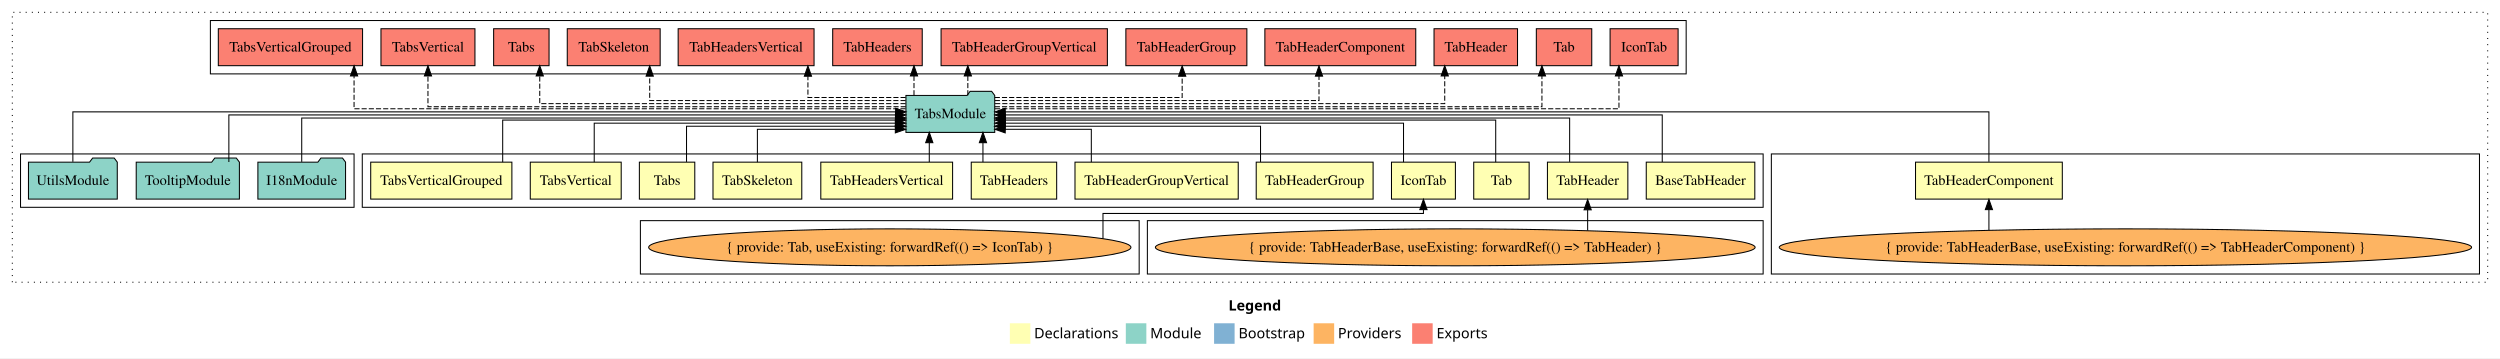
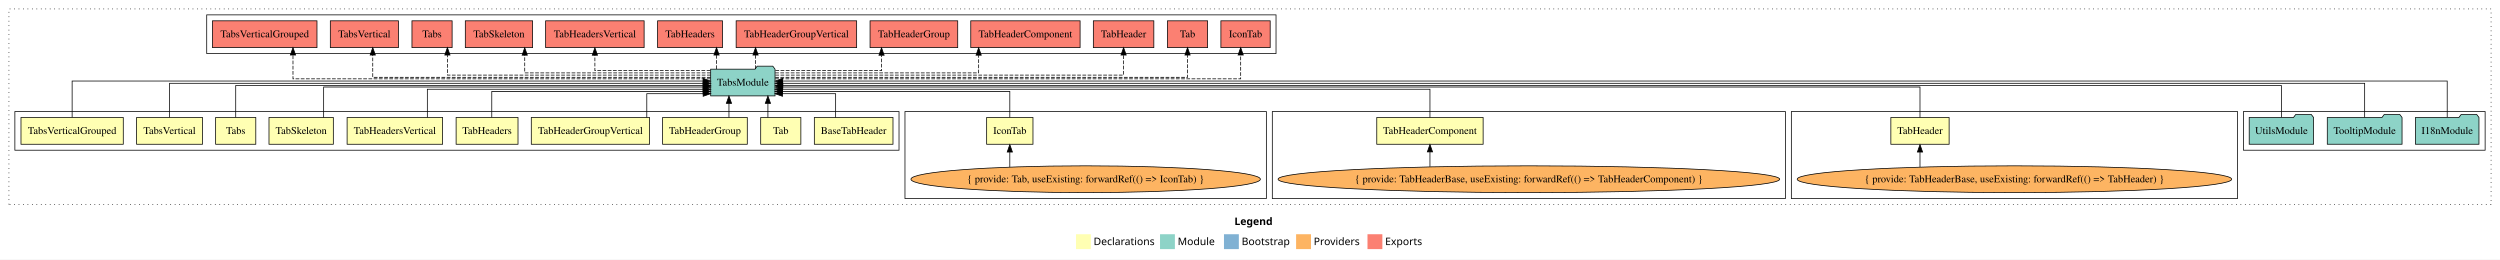
- <svg xmlns="http://www.w3.org/2000/svg" width="2436pt" height="349pt" viewBox="0.00 0.00 2436.00 349.00">
+ <svg xmlns="http://www.w3.org/2000/svg" width="3362pt" height="349pt" viewBox="0.00 0.00 3362.00 349.00">
  <g id="graph0" class="graph" transform="scale(1 1) rotate(0) translate(4 345)">
-     <polygon fill="white" stroke="transparent" points="-4,4 -4,-345 2432,-345 2432,4 -4,4" />
-     <text text-anchor="start" x="1193.01" y="-42.4" font-family="Times-12" font-weight="bold" font-size="14.00">Legend</text>
-     <polygon fill="#ffffb3" stroke="transparent" points="980,-10 980,-30 1000,-30 1000,-10 980,-10" />
-     <text text-anchor="start" x="1003.63" y="-15.4" font-family="Times-12" font-size="14.00">  Declarations</text>
-     <polygon fill="#8dd3c7" stroke="transparent" points="1093,-10 1093,-30 1113,-30 1113,-10 1093,-10" />
-     <text text-anchor="start" x="1116.73" y="-15.4" font-family="Times-12" font-size="14.00">  Module</text>
-     <polygon fill="#80b1d3" stroke="transparent" points="1179,-10 1179,-30 1199,-30 1199,-10 1179,-10" />
-     <text text-anchor="start" x="1202.78" y="-15.4" font-family="Times-12" font-size="14.00">  Bootstrap</text>
-     <polygon fill="#fdb462" stroke="transparent" points="1276,-10 1276,-30 1296,-30 1296,-10 1276,-10" />
-     <text text-anchor="start" x="1299.67" y="-15.4" font-family="Times-12" font-size="14.00">  Providers</text>
-     <polygon fill="#fb8072" stroke="transparent" points="1372,-10 1372,-30 1392,-30 1392,-10 1372,-10" />
-     <text text-anchor="start" x="1395.73" y="-15.4" font-family="Times-12" font-size="14.00">  Exports</text>
+     <polygon fill="white" stroke="transparent" points="-4,4 -4,-345 3358,-345 3358,4 -4,4" />
+     <text text-anchor="start" x="1656.01" y="-42.4" font-family="Times-12" font-weight="bold" font-size="14.00">Legend</text>
+     <polygon fill="#ffffb3" stroke="transparent" points="1443,-10 1443,-30 1463,-30 1463,-10 1443,-10" />
+     <text text-anchor="start" x="1466.63" y="-15.4" font-family="Times-12" font-size="14.00">  Declarations</text>
+     <polygon fill="#8dd3c7" stroke="transparent" points="1556,-10 1556,-30 1576,-30 1576,-10 1556,-10" />
+     <text text-anchor="start" x="1579.73" y="-15.4" font-family="Times-12" font-size="14.00">  Module</text>
+     <polygon fill="#80b1d3" stroke="transparent" points="1642,-10 1642,-30 1662,-30 1662,-10 1642,-10" />
+     <text text-anchor="start" x="1665.78" y="-15.4" font-family="Times-12" font-size="14.00">  Bootstrap</text>
+     <polygon fill="#fdb462" stroke="transparent" points="1739,-10 1739,-30 1759,-30 1759,-10 1739,-10" />
+     <text text-anchor="start" x="1762.67" y="-15.4" font-family="Times-12" font-size="14.00">  Providers</text>
+     <polygon fill="#fb8072" stroke="transparent" points="1835,-10 1835,-30 1855,-30 1855,-10 1835,-10" />
+     <text text-anchor="start" x="1858.73" y="-15.4" font-family="Times-12" font-size="14.00">  Exports</text>
    <g id="clust1" class="cluster">
-       <polygon fill="none" stroke="black" stroke-dasharray="1,5" points="8,-70 8,-333 2420,-333 2420,-70 8,-70" />
+       <polygon fill="none" stroke="black" stroke-dasharray="1,5" points="8,-70 8,-333 3346,-333 3346,-70 8,-70" />
+     </g>
+     <g id="clust17" class="cluster">
+       <polygon fill="none" stroke="black" points="274,-273 274,-325 1712,-325 1712,-273 274,-273" />
+     </g>
+     <g id="clust16" class="cluster">
+       <polygon fill="none" stroke="black" points="3013,-143 3013,-195 3338,-195 3338,-143 3013,-143" />
+     </g>
+     <g id="clust6" class="cluster">
+       <polygon fill="none" stroke="black" points="2405,-78 2405,-195 3005,-195 3005,-78 2405,-78" />
    </g>
    <g id="clust7" class="cluster">
-       <polygon fill="none" stroke="black" points="1722,-78 1722,-195 2412,-195 2412,-78 1722,-78" />
+       <polygon fill="none" stroke="black" points="1707,-78 1707,-195 2397,-195 2397,-78 1707,-78" />
+     </g>
+     <g id="clust4" class="cluster">
+       <polygon fill="none" stroke="black" points="1213,-78 1213,-195 1699,-195 1699,-78 1213,-78" />
    </g>
    <g id="clust2" class="cluster">
-       <polygon fill="none" stroke="black" points="349,-143 349,-195 1714,-195 1714,-143 349,-143" />
-     </g>
-     <g id="clust17" class="cluster">
-       <polygon fill="none" stroke="black" points="201,-273 201,-325 1639,-325 1639,-273 201,-273" />
-     </g>
-     <g id="clust6" class="cluster">
-       <polygon fill="none" stroke="black" points="1114,-78 1114,-130 1714,-130 1714,-78 1114,-78" />
-     </g>
-     <g id="clust4" class="cluster">
-       <polygon fill="none" stroke="black" points="620,-78 620,-130 1106,-130 1106,-78 620,-78" />
-     </g>
-     <g id="clust16" class="cluster">
-       <polygon fill="none" stroke="black" points="16,-143 16,-195 341,-195 341,-143 16,-143" />
+       <polygon fill="none" stroke="black" points="16,-143 16,-195 1205,-195 1205,-143 16,-143" />
    </g>
    <g id="node1" class="node">
-       <polygon fill="#ffffb3" stroke="black" points="1705.89,-187 1600.11,-187 1600.11,-151 1705.89,-151 1705.89,-187" />
-       <text text-anchor="middle" x="1653" y="-164.8" font-family="Times,serif" font-size="14.00">BaseTabHeader</text>
+       <polygon fill="#ffffb3" stroke="black" points="1196.89,-187 1091.11,-187 1091.11,-151 1196.89,-151 1196.89,-187" />
+       <text text-anchor="middle" x="1144" y="-164.8" font-family="Times,serif" font-size="14.00">BaseTabHeader</text>
    </g>
    <g id="node14" class="node">
-       <polygon fill="#8dd3c7" stroke="black" points="965.26,-252 962.26,-256 941.26,-256 938.26,-252 878.74,-252 878.74,-216 965.26,-216 965.26,-252" />
-       <text text-anchor="middle" x="922" y="-229.8" font-family="Times,serif" font-size="14.00">TabsModule</text>
+       <polygon fill="#8dd3c7" stroke="black" points="1038.26,-252 1035.26,-256 1014.26,-256 1011.26,-252 951.74,-252 951.74,-216 1038.26,-216 1038.26,-252" />
+       <text text-anchor="middle" x="995" y="-229.8" font-family="Times,serif" font-size="14.00">TabsModule</text>
    </g>
    <g id="edge1" class="edge">
-       <path fill="none" stroke="black" d="M1615.69,-187.17C1615.69,-206.09 1615.69,-233 1615.69,-233 1615.69,-233 975.39,-233 975.39,-233" />
-       <polygon fill="black" stroke="black" points="975.39,-229.5 965.39,-233 975.39,-236.5 975.39,-229.5" />
+       <path fill="none" stroke="black" d="M1119.78,-187.05C1119.78,-201.37 1119.78,-219 1119.78,-219 1119.78,-219 1048.29,-219 1048.29,-219" />
+       <polygon fill="black" stroke="black" points="1048.29,-215.5 1038.29,-219 1048.29,-222.5 1048.29,-215.5" />
    </g>
    <g id="node2" class="node">
-       <polygon fill="#ffffb3" stroke="black" points="1414.14,-187 1351.86,-187 1351.86,-151 1414.14,-151 1414.14,-187" />
-       <text text-anchor="middle" x="1383" y="-164.8" font-family="Times,serif" font-size="14.00">IconTab</text>
+       <polygon fill="#ffffb3" stroke="black" points="1385.14,-187 1322.86,-187 1322.86,-151 1385.14,-151 1385.14,-187" />
+       <text text-anchor="middle" x="1354" y="-164.8" font-family="Times,serif" font-size="14.00">IconTab</text>
    </g>
    <g id="edge2" class="edge">
-       <path fill="none" stroke="black" d="M1363.59,-187.03C1363.59,-203.4 1363.59,-225 1363.59,-225 1363.59,-225 975.55,-225 975.55,-225" />
-       <polygon fill="black" stroke="black" points="975.55,-221.5 965.55,-225 975.55,-228.5 975.55,-221.5" />
+       <path fill="none" stroke="black" d="M1354,-187.24C1354,-202.57 1354,-222 1354,-222 1354,-222 1048.3,-222 1048.3,-222" />
+       <polygon fill="black" stroke="black" points="1048.3,-218.5 1038.3,-222 1048.3,-225.5 1048.3,-218.5" />
    </g>
    <g id="node3" class="node">
-       <polygon fill="#ffffb3" stroke="black" points="1486,-187 1432,-187 1432,-151 1486,-151 1486,-187" />
-       <text text-anchor="middle" x="1459" y="-164.8" font-family="Times,serif" font-size="14.00">Tab</text>
+       <polygon fill="#ffffb3" stroke="black" points="1073,-187 1019,-187 1019,-151 1073,-151 1073,-187" />
+       <text text-anchor="middle" x="1046" y="-164.8" font-family="Times,serif" font-size="14.00">Tab</text>
    </g>
    <g id="edge4" class="edge">
-       <path fill="none" stroke="black" d="M1453.42,-187.02C1453.42,-204.37 1453.42,-228 1453.42,-228 1453.42,-228 975.49,-228 975.49,-228" />
-       <polygon fill="black" stroke="black" points="975.49,-224.5 965.49,-228 975.49,-231.5 975.49,-224.5" />
+       <path fill="none" stroke="black" d="M1028.69,-187.11C1028.69,-187.11 1028.69,-205.99 1028.69,-205.99" />
+       <polygon fill="black" stroke="black" points="1025.19,-205.99 1028.69,-215.99 1032.19,-205.99 1025.19,-205.99" />
    </g>
    <g id="node4" class="node">
-       <polygon fill="#ffffb3" stroke="black" points="1582.18,-187 1503.82,-187 1503.82,-151 1582.18,-151 1582.18,-187" />
-       <text text-anchor="middle" x="1543" y="-164.8" font-family="Times,serif" font-size="14.00">TabHeader</text>
+       <polygon fill="#ffffb3" stroke="black" points="2617.18,-187 2538.82,-187 2538.82,-151 2617.18,-151 2617.18,-187" />
+       <text text-anchor="middle" x="2578" y="-164.8" font-family="Times,serif" font-size="14.00">TabHeader</text>
    </g>
    <g id="edge5" class="edge">
-       <path fill="none" stroke="black" d="M1525.46,-187.3C1525.46,-205.27 1525.46,-230 1525.46,-230 1525.46,-230 975.4,-230 975.4,-230" />
-       <polygon fill="black" stroke="black" points="975.4,-226.5 965.4,-230 975.4,-233.5 975.4,-226.5" />
+       <path fill="none" stroke="black" d="M2578,-187.02C2578,-204.37 2578,-228 2578,-228 2578,-228 1048.58,-228 1048.58,-228" />
+       <polygon fill="black" stroke="black" points="1048.58,-224.5 1038.58,-228 1048.58,-231.5 1048.58,-224.5" />
    </g>
    <g id="node5" class="node">
-       <polygon fill="#ffffb3" stroke="black" points="2005.51,-187 1862.49,-187 1862.49,-151 2005.51,-151 2005.51,-187" />
-       <text text-anchor="middle" x="1934" y="-164.8" font-family="Times,serif" font-size="14.00">TabHeaderComponent</text>
+       <polygon fill="#ffffb3" stroke="black" points="1990.51,-187 1847.49,-187 1847.49,-151 1990.51,-151 1990.51,-187" />
+       <text text-anchor="middle" x="1919" y="-164.8" font-family="Times,serif" font-size="14.00">TabHeaderComponent</text>
    </g>
    <g id="edge7" class="edge">
-       <path fill="none" stroke="black" d="M1934,-187.31C1934,-207.15 1934,-236 1934,-236 1934,-236 975.48,-236 975.48,-236" />
-       <polygon fill="black" stroke="black" points="975.48,-232.5 965.48,-236 975.48,-239.5 975.48,-232.5" />
+       <path fill="none" stroke="black" d="M1919,-187.03C1919,-203.4 1919,-225 1919,-225 1919,-225 1048.33,-225 1048.33,-225" />
+       <polygon fill="black" stroke="black" points="1048.33,-221.5 1038.33,-225 1048.33,-228.5 1048.33,-221.5" />
    </g>
    <g id="node6" class="node">
-       <polygon fill="#ffffb3" stroke="black" points="1333.95,-187 1220.05,-187 1220.05,-151 1333.95,-151 1333.95,-187" />
-       <text text-anchor="middle" x="1277" y="-164.8" font-family="Times,serif" font-size="14.00">TabHeaderGroup</text>
+       <polygon fill="#ffffb3" stroke="black" points="1000.95,-187 887.05,-187 887.05,-151 1000.95,-151 1000.95,-187" />
+       <text text-anchor="middle" x="944" y="-164.8" font-family="Times,serif" font-size="14.00">TabHeaderGroup</text>
    </g>
    <g id="edge9" class="edge">
-       <path fill="none" stroke="black" d="M1224.26,-187.24C1224.26,-202.57 1224.26,-222 1224.26,-222 1224.26,-222 975.31,-222 975.31,-222" />
-       <polygon fill="black" stroke="black" points="975.31,-218.5 965.31,-222 975.31,-225.5 975.31,-218.5" />
+       <path fill="none" stroke="black" d="M976.3,-187.11C976.3,-187.11 976.3,-205.99 976.3,-205.99" />
+       <polygon fill="black" stroke="black" points="972.8,-205.99 976.3,-215.99 979.8,-205.99 972.8,-205.99" />
    </g>
    <g id="node7" class="node">
-       <polygon fill="#ffffb3" stroke="black" points="1202.53,-187 1043.47,-187 1043.47,-151 1202.53,-151 1202.53,-187" />
-       <text text-anchor="middle" x="1123" y="-164.8" font-family="Times,serif" font-size="14.00">TabHeaderGroupVertical</text>
+       <polygon fill="#ffffb3" stroke="black" points="869.53,-187 710.47,-187 710.47,-151 869.53,-151 869.53,-187" />
+       <text text-anchor="middle" x="790" y="-164.8" font-family="Times,serif" font-size="14.00">TabHeaderGroupVertical</text>
    </g>
    <g id="edge10" class="edge">
-       <path fill="none" stroke="black" d="M1059.38,-187.05C1059.38,-201.37 1059.38,-219 1059.38,-219 1059.38,-219 975.47,-219 975.47,-219" />
-       <polygon fill="black" stroke="black" points="975.47,-215.5 965.47,-219 975.47,-222.5 975.47,-215.5" />
+       <path fill="none" stroke="black" d="M865.81,-187.05C865.81,-201.37 865.81,-219 865.81,-219 865.81,-219 941.62,-219 941.62,-219" />
+       <polygon fill="black" stroke="black" points="941.62,-222.5 951.62,-219 941.62,-215.5 941.62,-222.5" />
    </g>
    <g id="node8" class="node">
-       <polygon fill="#ffffb3" stroke="black" points="1025.62,-187 942.38,-187 942.38,-151 1025.62,-151 1025.62,-187" />
-       <text text-anchor="middle" x="984" y="-164.8" font-family="Times,serif" font-size="14.00">TabHeaders</text>
+       <polygon fill="#ffffb3" stroke="black" points="692.62,-187 609.38,-187 609.38,-151 692.62,-151 692.62,-187" />
+       <text text-anchor="middle" x="651" y="-164.8" font-family="Times,serif" font-size="14.00">TabHeaders</text>
    </g>
    <g id="edge11" class="edge">
-       <path fill="none" stroke="black" d="M953.78,-187.11C953.78,-187.11 953.78,-205.99 953.78,-205.99" />
-       <polygon fill="black" stroke="black" points="950.28,-205.99 953.78,-215.99 957.28,-205.99 950.28,-205.99" />
+       <path fill="none" stroke="black" d="M657.34,-187.24C657.34,-202.57 657.34,-222 657.34,-222 657.34,-222 941.55,-222 941.55,-222" />
+       <polygon fill="black" stroke="black" points="941.55,-225.5 951.55,-222 941.55,-218.5 941.55,-225.5" />
    </g>
    <g id="node9" class="node">
-       <polygon fill="#ffffb3" stroke="black" points="924.21,-187 795.79,-187 795.79,-151 924.21,-151 924.21,-187" />
-       <text text-anchor="middle" x="860" y="-164.8" font-family="Times,serif" font-size="14.00">TabHeadersVertical</text>
+       <polygon fill="#ffffb3" stroke="black" points="591.21,-187 462.79,-187 462.79,-151 591.21,-151 591.21,-187" />
+       <text text-anchor="middle" x="527" y="-164.8" font-family="Times,serif" font-size="14.00">TabHeadersVertical</text>
    </g>
    <g id="edge12" class="edge">
-       <path fill="none" stroke="black" d="M901.49,-187.11C901.49,-187.11 901.49,-205.99 901.49,-205.99" />
-       <polygon fill="black" stroke="black" points="897.99,-205.99 901.49,-215.99 904.99,-205.99 897.99,-205.99" />
+       <path fill="none" stroke="black" d="M570.68,-187.03C570.68,-203.4 570.68,-225 570.68,-225 570.68,-225 941.58,-225 941.58,-225" />
+       <polygon fill="black" stroke="black" points="941.58,-228.5 951.58,-225 941.58,-221.5 941.58,-228.5" />
    </g>
    <g id="node10" class="node">
-       <polygon fill="#ffffb3" stroke="black" points="777.26,-187 690.74,-187 690.74,-151 777.26,-151 777.26,-187" />
-       <text text-anchor="middle" x="734" y="-164.8" font-family="Times,serif" font-size="14.00">TabSkeleton</text>
+       <polygon fill="#ffffb3" stroke="black" points="444.26,-187 357.74,-187 357.74,-151 444.26,-151 444.26,-187" />
+       <text text-anchor="middle" x="401" y="-164.8" font-family="Times,serif" font-size="14.00">TabSkeleton</text>
    </g>
    <g id="edge13" class="edge">
-       <path fill="none" stroke="black" d="M734,-187.05C734,-201.37 734,-219 734,-219 734,-219 868.4,-219 868.4,-219" />
-       <polygon fill="black" stroke="black" points="868.4,-222.5 878.4,-219 868.4,-215.5 868.4,-222.5" />
+       <path fill="none" stroke="black" d="M431.25,-187.02C431.25,-204.37 431.25,-228 431.25,-228 431.25,-228 941.7,-228 941.7,-228" />
+       <polygon fill="black" stroke="black" points="941.7,-231.5 951.7,-228 941.7,-224.5 941.7,-231.5" />
    </g>
    <g id="node11" class="node">
-       <polygon fill="#ffffb3" stroke="black" points="673,-187 619,-187 619,-151 673,-151 673,-187" />
-       <text text-anchor="middle" x="646" y="-164.8" font-family="Times,serif" font-size="14.00">Tabs</text>
+       <polygon fill="#ffffb3" stroke="black" points="340,-187 286,-187 286,-151 340,-151 340,-187" />
+       <text text-anchor="middle" x="313" y="-164.8" font-family="Times,serif" font-size="14.00">Tabs</text>
    </g>
    <g id="edge14" class="edge">
-       <path fill="none" stroke="black" d="M664.95,-187.24C664.95,-202.57 664.95,-222 664.95,-222 664.95,-222 868.69,-222 868.69,-222" />
-       <polygon fill="black" stroke="black" points="868.69,-225.5 878.69,-222 868.69,-218.5 868.69,-225.5" />
+       <path fill="none" stroke="black" d="M313,-187.3C313,-205.27 313,-230 313,-230 313,-230 941.56,-230 941.56,-230" />
+       <polygon fill="black" stroke="black" points="941.56,-233.5 951.56,-230 941.56,-226.5 941.56,-233.5" />
    </g>
    <g id="node12" class="node">
-       <polygon fill="#ffffb3" stroke="black" points="601.3,-187 512.7,-187 512.7,-151 601.3,-151 601.3,-187" />
-       <text text-anchor="middle" x="557" y="-164.8" font-family="Times,serif" font-size="14.00">TabsVertical</text>
+       <polygon fill="#ffffb3" stroke="black" points="268.3,-187 179.7,-187 179.7,-151 268.3,-151 268.3,-187" />
+       <text text-anchor="middle" x="224" y="-164.8" font-family="Times,serif" font-size="14.00">TabsVertical</text>
    </g>
    <g id="edge15" class="edge">
-       <path fill="none" stroke="black" d="M575.01,-187.03C575.01,-203.4 575.01,-225 575.01,-225 575.01,-225 868.4,-225 868.4,-225" />
-       <polygon fill="black" stroke="black" points="868.4,-228.5 878.4,-225 868.4,-221.5 868.4,-228.5" />
+       <path fill="none" stroke="black" d="M224,-187.17C224,-206.09 224,-233 224,-233 224,-233 941.62,-233 941.62,-233" />
+       <polygon fill="black" stroke="black" points="941.62,-236.5 951.62,-233 941.62,-229.5 941.62,-236.5" />
    </g>
    <g id="node13" class="node">
-       <polygon fill="#ffffb3" stroke="black" points="494.78,-187 357.22,-187 357.22,-151 494.78,-151 494.78,-187" />
-       <text text-anchor="middle" x="426" y="-164.8" font-family="Times,serif" font-size="14.00">TabsVerticalGrouped</text>
+       <polygon fill="#ffffb3" stroke="black" points="161.78,-187 24.22,-187 24.22,-151 161.78,-151 161.78,-187" />
+       <text text-anchor="middle" x="93" y="-164.8" font-family="Times,serif" font-size="14.00">TabsVerticalGrouped</text>
    </g>
    <g id="edge16" class="edge">
-       <path fill="none" stroke="black" d="M485.82,-187.02C485.82,-204.37 485.82,-228 485.82,-228 485.82,-228 868.58,-228 868.58,-228" />
-       <polygon fill="black" stroke="black" points="868.58,-231.5 878.58,-228 868.58,-224.5 868.58,-231.5" />
+       <path fill="none" stroke="black" d="M93,-187.31C93,-207.15 93,-236 93,-236 93,-236 941.49,-236 941.49,-236" />
+       <polygon fill="black" stroke="black" points="941.49,-239.5 951.49,-236 941.49,-232.5 941.49,-239.5" />
    </g>
    <g id="node21" class="node">
-       <polygon fill="#fb8072" stroke="black" points="1631.14,-317 1564.86,-317 1564.86,-281 1631.14,-281 1631.14,-317" />
-       <text text-anchor="middle" x="1598" y="-294.8" font-family="Times,serif" font-size="14.00">IconTab </text>
+       <polygon fill="#fb8072" stroke="black" points="1704.14,-317 1637.86,-317 1637.86,-281 1704.14,-281 1704.14,-317" />
+       <text text-anchor="middle" x="1671" y="-294.8" font-family="Times,serif" font-size="14.00">IconTab </text>
    </g>
    <g id="edge20" class="edge">
-       <path fill="none" stroke="black" stroke-dasharray="5,2" d="M965.51,-239C1111.3,-239 1573.51,-239 1573.51,-239 1573.51,-239 1573.51,-271 1573.51,-271" />
-       <polygon fill="black" stroke="black" points="1570.01,-271 1573.51,-281 1577.01,-271 1570.01,-271" />
+       <path fill="none" stroke="black" stroke-dasharray="5,2" d="M1038.41,-239C1186.76,-239 1664.46,-239 1664.46,-239 1664.46,-239 1664.46,-271 1664.46,-271" />
+       <polygon fill="black" stroke="black" points="1660.96,-271 1664.46,-281 1667.96,-271 1660.96,-271" />
    </g>
    <g id="node22" class="node">
-       <polygon fill="#fb8072" stroke="black" points="1547,-317 1493,-317 1493,-281 1547,-281 1547,-317" />
-       <text text-anchor="middle" x="1520" y="-294.8" font-family="Times,serif" font-size="14.00">Tab </text>
+       <polygon fill="#fb8072" stroke="black" points="1620,-317 1566,-317 1566,-281 1620,-281 1620,-317" />
+       <text text-anchor="middle" x="1593" y="-294.8" font-family="Times,serif" font-size="14.00">Tab </text>
    </g>
    <g id="edge21" class="edge">
-       <path fill="none" stroke="black" stroke-dasharray="5,2" d="M965.33,-241C1099.39,-241 1498.46,-241 1498.46,-241 1498.46,-241 1498.46,-270.97 1498.46,-270.97" />
-       <polygon fill="black" stroke="black" points="1494.96,-270.97 1498.46,-280.97 1501.96,-270.97 1494.96,-270.97" />
+       <path fill="none" stroke="black" stroke-dasharray="5,2" d="M1038.49,-241C1176.1,-241 1593,-241 1593,-241 1593,-241 1593,-270.97 1593,-270.97" />
+       <polygon fill="black" stroke="black" points="1589.5,-270.97 1593,-280.97 1596.5,-270.97 1589.5,-270.97" />
    </g>
    <g id="node23" class="node">
-       <polygon fill="#fb8072" stroke="black" points="1474.68,-317 1393.32,-317 1393.32,-281 1474.68,-281 1474.68,-317" />
-       <text text-anchor="middle" x="1434" y="-294.8" font-family="Times,serif" font-size="14.00">TabHeader </text>
+       <polygon fill="#fb8072" stroke="black" points="1547.68,-317 1466.32,-317 1466.32,-281 1547.68,-281 1547.68,-317" />
+       <text text-anchor="middle" x="1507" y="-294.8" font-family="Times,serif" font-size="14.00">TabHeader </text>
    </g>
    <g id="edge22" class="edge">
-       <path fill="none" stroke="black" stroke-dasharray="5,2" d="M965.6,-244C1084.19,-244 1403.74,-244 1403.74,-244 1403.74,-244 1403.74,-270.99 1403.74,-270.99" />
-       <polygon fill="black" stroke="black" points="1400.24,-270.99 1403.74,-280.99 1407.24,-270.99 1400.24,-270.99" />
+       <path fill="none" stroke="black" stroke-dasharray="5,2" d="M1038.65,-244C1162.47,-244 1507,-244 1507,-244 1507,-244 1507,-270.99 1507,-270.99" />
+       <polygon fill="black" stroke="black" points="1503.5,-270.99 1507,-280.99 1510.5,-270.99 1503.5,-270.99" />
    </g>
    <g id="node24" class="node">
-       <polygon fill="#fb8072" stroke="black" points="1375.51,-317 1228.49,-317 1228.49,-281 1375.51,-281 1375.51,-317" />
-       <text text-anchor="middle" x="1302" y="-294.8" font-family="Times,serif" font-size="14.00">TabHeaderComponent </text>
+       <polygon fill="#fb8072" stroke="black" points="1448.51,-317 1301.49,-317 1301.49,-281 1448.51,-281 1448.51,-317" />
+       <text text-anchor="middle" x="1375" y="-294.8" font-family="Times,serif" font-size="14.00">TabHeaderComponent </text>
    </g>
    <g id="edge23" class="edge">
-       <path fill="none" stroke="black" stroke-dasharray="5,2" d="M965.33,-247C1060.88,-247 1281.23,-247 1281.23,-247 1281.23,-247 1281.23,-270.81 1281.23,-270.81" />
-       <polygon fill="black" stroke="black" points="1277.73,-270.81 1281.23,-280.81 1284.73,-270.81 1277.73,-270.81" />
+       <path fill="none" stroke="black" stroke-dasharray="5,2" d="M1038.42,-247C1125.27,-247 1312.09,-247 1312.09,-247 1312.09,-247 1312.09,-270.81 1312.09,-270.81" />
+       <polygon fill="black" stroke="black" points="1308.59,-270.81 1312.09,-280.81 1315.59,-270.81 1308.59,-270.81" />
    </g>
    <g id="node25" class="node">
-       <polygon fill="#fb8072" stroke="black" points="1210.95,-317 1093.05,-317 1093.05,-281 1210.95,-281 1210.95,-317" />
-       <text text-anchor="middle" x="1152" y="-294.8" font-family="Times,serif" font-size="14.00">TabHeaderGroup </text>
+       <polygon fill="#fb8072" stroke="black" points="1283.95,-317 1166.05,-317 1166.05,-281 1283.95,-281 1283.95,-317" />
+       <text text-anchor="middle" x="1225" y="-294.8" font-family="Times,serif" font-size="14.00">TabHeaderGroup </text>
    </g>
    <g id="edge24" class="edge">
-       <path fill="none" stroke="black" stroke-dasharray="5,2" d="M965.29,-250C1030.88,-250 1147.9,-250 1147.9,-250 1147.9,-250 1147.9,-270.75 1147.9,-270.75" />
-       <polygon fill="black" stroke="black" points="1144.4,-270.75 1147.9,-280.75 1151.4,-270.75 1144.4,-270.75" />
+       <path fill="none" stroke="black" stroke-dasharray="5,2" d="M1038.72,-250C1093.84,-250 1181.49,-250 1181.49,-250 1181.49,-250 1181.49,-270.75 1181.49,-270.75" />
+       <polygon fill="black" stroke="black" points="1177.99,-270.75 1181.49,-280.75 1184.99,-270.75 1177.99,-270.75" />
    </g>
    <g id="node26" class="node">
-       <polygon fill="#fb8072" stroke="black" points="1075.03,-317 912.97,-317 912.97,-281 1075.03,-281 1075.03,-317" />
-       <text text-anchor="middle" x="994" y="-294.8" font-family="Times,serif" font-size="14.00">TabHeaderGroupVertical </text>
+       <polygon fill="#fb8072" stroke="black" points="1148.03,-317 985.97,-317 985.97,-281 1148.03,-281 1148.03,-317" />
+       <text text-anchor="middle" x="1067" y="-294.8" font-family="Times,serif" font-size="14.00">TabHeaderGroupVertical </text>
    </g>
    <g id="edge25" class="edge">
-       <path fill="none" stroke="black" stroke-dasharray="5,2" d="M939.06,-252.11C939.06,-252.11 939.06,-270.99 939.06,-270.99" />
-       <polygon fill="black" stroke="black" points="935.56,-270.99 939.06,-280.99 942.56,-270.99 935.56,-270.99" />
+       <path fill="none" stroke="black" stroke-dasharray="5,2" d="M1012.06,-252.11C1012.06,-252.11 1012.06,-270.99 1012.06,-270.99" />
+       <polygon fill="black" stroke="black" points="1008.56,-270.99 1012.06,-280.99 1015.56,-270.99 1008.56,-270.99" />
    </g>
    <g id="node27" class="node">
-       <polygon fill="#fb8072" stroke="black" points="894.62,-317 807.38,-317 807.38,-281 894.62,-281 894.62,-317" />
-       <text text-anchor="middle" x="851" y="-294.8" font-family="Times,serif" font-size="14.00">TabHeaders </text>
+       <polygon fill="#fb8072" stroke="black" points="967.62,-317 880.38,-317 880.38,-281 967.62,-281 967.62,-317" />
+       <text text-anchor="middle" x="924" y="-294.8" font-family="Times,serif" font-size="14.00">TabHeaders </text>
    </g>
    <g id="edge26" class="edge">
-       <path fill="none" stroke="black" stroke-dasharray="5,2" d="M886.59,-252.11C886.59,-252.11 886.59,-270.99 886.59,-270.99" />
-       <polygon fill="black" stroke="black" points="883.09,-270.99 886.59,-280.99 890.09,-270.99 883.09,-270.99" />
+       <path fill="none" stroke="black" stroke-dasharray="5,2" d="M959.59,-252.11C959.59,-252.11 959.59,-270.99 959.59,-270.99" />
+       <polygon fill="black" stroke="black" points="956.09,-270.99 959.59,-280.99 963.09,-270.99 956.09,-270.99" />
    </g>
    <g id="node28" class="node">
-       <polygon fill="#fb8072" stroke="black" points="789.21,-317 656.79,-317 656.79,-281 789.21,-281 789.21,-317" />
-       <text text-anchor="middle" x="723" y="-294.8" font-family="Times,serif" font-size="14.00">TabHeadersVertical </text>
+       <polygon fill="#fb8072" stroke="black" points="862.21,-317 729.79,-317 729.79,-281 862.21,-281 862.21,-317" />
+       <text text-anchor="middle" x="796" y="-294.8" font-family="Times,serif" font-size="14.00">TabHeadersVertical </text>
    </g>
    <g id="edge27" class="edge">
-       <path fill="none" stroke="black" stroke-dasharray="5,2" d="M878.48,-250C837.78,-250 783.24,-250 783.24,-250 783.24,-250 783.24,-270.75 783.24,-270.75" />
-       <polygon fill="black" stroke="black" points="779.74,-270.75 783.24,-280.75 786.74,-270.75 779.74,-270.75" />
+       <path fill="none" stroke="black" stroke-dasharray="5,2" d="M951.33,-250C892.75,-250 796,-250 796,-250 796,-250 796,-270.75 796,-270.75" />
+       <polygon fill="black" stroke="black" points="792.5,-270.75 796,-280.75 799.5,-270.75 792.5,-270.75" />
    </g>
    <g id="node29" class="node">
-       <polygon fill="#fb8072" stroke="black" points="639.26,-317 548.74,-317 548.74,-281 639.26,-281 639.26,-317" />
-       <text text-anchor="middle" x="594" y="-294.8" font-family="Times,serif" font-size="14.00">TabSkeleton </text>
+       <polygon fill="#fb8072" stroke="black" points="712.26,-317 621.74,-317 621.74,-281 712.26,-281 712.26,-317" />
+       <text text-anchor="middle" x="667" y="-294.8" font-family="Times,serif" font-size="14.00">TabSkeleton </text>
    </g>
    <g id="edge28" class="edge">
-       <path fill="none" stroke="black" stroke-dasharray="5,2" d="M878.46,-247C796.86,-247 629.07,-247 629.07,-247 629.07,-247 629.07,-270.81 629.07,-270.81" />
-       <polygon fill="black" stroke="black" points="625.57,-270.81 629.07,-280.81 632.57,-270.81 625.57,-270.81" />
+       <path fill="none" stroke="black" stroke-dasharray="5,2" d="M951.71,-247C870.11,-247 701.65,-247 701.65,-247 701.65,-247 701.65,-270.81 701.65,-270.81" />
+       <polygon fill="black" stroke="black" points="698.15,-270.81 701.65,-280.81 705.15,-270.81 698.15,-270.81" />
    </g>
    <g id="node30" class="node">
-       <polygon fill="#fb8072" stroke="black" points="531,-317 477,-317 477,-281 531,-281 531,-317" />
-       <text text-anchor="middle" x="504" y="-294.8" font-family="Times,serif" font-size="14.00">Tabs </text>
+       <polygon fill="#fb8072" stroke="black" points="604,-317 550,-317 550,-281 604,-281 604,-317" />
+       <text text-anchor="middle" x="577" y="-294.8" font-family="Times,serif" font-size="14.00">Tabs </text>
    </g>
    <g id="edge29" class="edge">
-       <path fill="none" stroke="black" stroke-dasharray="5,2" d="M878.42,-244C774.73,-244 521.93,-244 521.93,-244 521.93,-244 521.93,-270.99 521.93,-270.99" />
-       <polygon fill="black" stroke="black" points="518.43,-270.99 521.93,-280.99 525.43,-270.99 518.43,-270.99" />
+       <path fill="none" stroke="black" stroke-dasharray="5,2" d="M951.72,-244C848.75,-244 597.68,-244 597.68,-244 597.68,-244 597.68,-270.99 597.68,-270.99" />
+       <polygon fill="black" stroke="black" points="594.18,-270.99 597.68,-280.99 601.18,-270.99 594.18,-270.99" />
    </g>
    <g id="node31" class="node">
-       <polygon fill="#fb8072" stroke="black" points="458.79,-317 367.21,-317 367.21,-281 458.79,-281 458.79,-317" />
-       <text text-anchor="middle" x="413" y="-294.8" font-family="Times,serif" font-size="14.00">TabsVertical </text>
+       <polygon fill="#fb8072" stroke="black" points="531.79,-317 440.21,-317 440.21,-281 531.79,-281 531.79,-317" />
+       <text text-anchor="middle" x="486" y="-294.8" font-family="Times,serif" font-size="14.00">TabsVertical </text>
    </g>
    <g id="edge30" class="edge">
-       <path fill="none" stroke="black" stroke-dasharray="5,2" d="M878.6,-241C755.51,-241 413,-241 413,-241 413,-241 413,-270.97 413,-270.97" />
-       <polygon fill="black" stroke="black" points="409.5,-270.97 413,-280.97 416.5,-270.97 409.5,-270.97" />
+       <path fill="none" stroke="black" stroke-dasharray="5,2" d="M951.7,-241C830.61,-241 497.27,-241 497.27,-241 497.27,-241 497.27,-270.97 497.27,-270.97" />
+       <polygon fill="black" stroke="black" points="493.77,-270.97 497.27,-280.97 500.77,-270.97 493.77,-270.97" />
    </g>
    <g id="node32" class="node">
-       <polygon fill="#fb8072" stroke="black" points="349.28,-317 208.72,-317 208.72,-281 349.28,-281 349.28,-317" />
-       <text text-anchor="middle" x="279" y="-294.8" font-family="Times,serif" font-size="14.00">TabsVerticalGrouped </text>
+       <polygon fill="#fb8072" stroke="black" points="422.28,-317 281.72,-317 281.72,-281 422.28,-281 422.28,-317" />
+       <text text-anchor="middle" x="352" y="-294.8" font-family="Times,serif" font-size="14.00">TabsVerticalGrouped </text>
    </g>
    <g id="edge31" class="edge">
-       <path fill="none" stroke="black" stroke-dasharray="5,2" d="M878.33,-239C743.21,-239 341,-239 341,-239 341,-239 341,-271 341,-271" />
-       <polygon fill="black" stroke="black" points="337.5,-271 341,-281 344.5,-271 337.5,-271" />
+       <path fill="none" stroke="black" stroke-dasharray="5,2" d="M951.49,-239C812.77,-239 390,-239 390,-239 390,-239 390,-271 390,-271" />
+       <polygon fill="black" stroke="black" points="386.5,-271 390,-281 393.5,-271 386.5,-271" />
    </g>
    <g id="node15" class="node">
-       <ellipse fill="#fdb462" stroke="black" cx="863" cy="-104" rx="234.97" ry="18" />
-       <text text-anchor="middle" x="863" y="-99.8" font-family="Times,serif" font-size="14.00">{ provide: Tab, useExisting: forwardRef(() =&gt; IconTab) }</text>
+       <ellipse fill="#fdb462" stroke="black" cx="1456" cy="-104" rx="234.97" ry="18" />
+       <text text-anchor="middle" x="1456" y="-99.8" font-family="Times,serif" font-size="14.00">{ provide: Tab, useExisting: forwardRef(() =&gt; IconTab) }</text>
    </g>
    <g id="edge3" class="edge">
-       <path fill="none" stroke="black" d="M1070.74,-112.67C1070.74,-122.45 1070.74,-137 1070.74,-137 1070.74,-137 1383,-137 1383,-137 1383,-137 1383,-140.76 1383,-140.76" />
-       <polygon fill="black" stroke="black" points="1379.5,-140.76 1383,-150.76 1386.5,-140.76 1379.5,-140.76" />
+       <path fill="none" stroke="black" d="M1354,-120.4C1354,-120.4 1354,-140.54 1354,-140.54" />
+       <polygon fill="black" stroke="black" points="1350.5,-140.54 1354,-150.54 1357.5,-140.54 1350.5,-140.54" />
    </g>
    <g id="node16" class="node">
-       <ellipse fill="#fdb462" stroke="black" cx="1414" cy="-104" rx="292.19" ry="18" />
-       <text text-anchor="middle" x="1414" y="-99.8" font-family="Times,serif" font-size="14.00">{ provide: TabHeaderBase, useExisting: forwardRef(() =&gt; TabHeader) }</text>
+       <ellipse fill="#fdb462" stroke="black" cx="2705" cy="-104" rx="292.19" ry="18" />
+       <text text-anchor="middle" x="2705" y="-99.8" font-family="Times,serif" font-size="14.00">{ provide: TabHeaderBase, useExisting: forwardRef(() =&gt; TabHeader) }</text>
    </g>
    <g id="edge6" class="edge">
-       <path fill="none" stroke="black" d="M1543,-120.4C1543,-120.4 1543,-140.54 1543,-140.54" />
-       <polygon fill="black" stroke="black" points="1539.5,-140.54 1543,-150.54 1546.5,-140.54 1539.5,-140.54" />
+       <path fill="none" stroke="black" d="M2578,-120.4C2578,-120.4 2578,-140.54 2578,-140.54" />
+       <polygon fill="black" stroke="black" points="2574.5,-140.54 2578,-150.54 2581.5,-140.54 2574.5,-140.54" />
    </g>
    <g id="node17" class="node">
-       <ellipse fill="#fdb462" stroke="black" cx="2067" cy="-104" rx="337.32" ry="18" />
-       <text text-anchor="middle" x="2067" y="-99.8" font-family="Times,serif" font-size="14.00">{ provide: TabHeaderBase, useExisting: forwardRef(() =&gt; TabHeaderComponent) }</text>
+       <ellipse fill="#fdb462" stroke="black" cx="2052" cy="-104" rx="337.32" ry="18" />
+       <text text-anchor="middle" x="2052" y="-99.8" font-family="Times,serif" font-size="14.00">{ provide: TabHeaderBase, useExisting: forwardRef(() =&gt; TabHeaderComponent) }</text>
    </g>
    <g id="edge8" class="edge">
-       <path fill="none" stroke="black" d="M1934,-120.74C1934,-120.74 1934,-140.72 1934,-140.72" />
-       <polygon fill="black" stroke="black" points="1930.5,-140.72 1934,-150.72 1937.5,-140.72 1930.5,-140.72" />
+       <path fill="none" stroke="black" d="M1919,-120.74C1919,-120.74 1919,-140.72 1919,-140.72" />
+       <polygon fill="black" stroke="black" points="1915.5,-140.72 1919,-150.72 1922.5,-140.72 1915.5,-140.72" />
    </g>
    <g id="node18" class="node">
-       <polygon fill="#8dd3c7" stroke="black" points="332.71,-187 329.71,-191 308.71,-191 305.71,-187 247.29,-187 247.29,-151 332.71,-151 332.71,-187" />
-       <text text-anchor="middle" x="290" y="-164.8" font-family="Times,serif" font-size="14.00">I18nModule</text>
+       <polygon fill="#8dd3c7" stroke="black" points="3329.71,-187 3326.71,-191 3305.71,-191 3302.71,-187 3244.29,-187 3244.29,-151 3329.71,-151 3329.71,-187" />
+       <text text-anchor="middle" x="3287" y="-164.8" font-family="Times,serif" font-size="14.00">I18nModule</text>
    </g>
    <g id="edge17" class="edge">
-       <path fill="none" stroke="black" d="M290,-187.3C290,-205.27 290,-230 290,-230 290,-230 868.56,-230 868.56,-230" />
-       <polygon fill="black" stroke="black" points="868.56,-233.5 878.56,-230 868.56,-226.5 868.56,-233.5" />
+       <path fill="none" stroke="black" d="M3287,-187.31C3287,-207.15 3287,-236 3287,-236 3287,-236 1048.49,-236 1048.49,-236" />
+       <polygon fill="black" stroke="black" points="1048.49,-232.5 1038.49,-236 1048.49,-239.5 1048.49,-232.5" />
    </g>
    <g id="node19" class="node">
-       <polygon fill="#8dd3c7" stroke="black" points="229.27,-187 226.27,-191 205.27,-191 202.27,-187 128.73,-187 128.73,-151 229.27,-151 229.27,-187" />
-       <text text-anchor="middle" x="179" y="-164.8" font-family="Times,serif" font-size="14.00">TooltipModule</text>
+       <polygon fill="#8dd3c7" stroke="black" points="3226.27,-187 3223.27,-191 3202.27,-191 3199.27,-187 3125.73,-187 3125.73,-151 3226.27,-151 3226.27,-187" />
+       <text text-anchor="middle" x="3176" y="-164.8" font-family="Times,serif" font-size="14.00">TooltipModule</text>
    </g>
    <g id="edge18" class="edge">
-       <path fill="none" stroke="black" d="M219,-187.17C219,-206.09 219,-233 219,-233 219,-233 868.55,-233 868.55,-233" />
-       <polygon fill="black" stroke="black" points="868.55,-236.5 878.55,-233 868.55,-229.5 868.55,-236.5" />
+       <path fill="none" stroke="black" d="M3176,-187.17C3176,-206.09 3176,-233 3176,-233 3176,-233 1048.57,-233 1048.57,-233" />
+       <polygon fill="black" stroke="black" points="1048.57,-229.5 1038.57,-233 1048.57,-236.5 1048.57,-229.5" />
    </g>
    <g id="node20" class="node">
-       <polygon fill="#8dd3c7" stroke="black" points="110.27,-187 107.27,-191 86.27,-191 83.27,-187 23.73,-187 23.73,-151 110.27,-151 110.27,-187" />
-       <text text-anchor="middle" x="67" y="-164.8" font-family="Times,serif" font-size="14.00">UtilsModule</text>
+       <polygon fill="#8dd3c7" stroke="black" points="3107.27,-187 3104.27,-191 3083.27,-191 3080.27,-187 3020.73,-187 3020.73,-151 3107.27,-151 3107.27,-187" />
+       <text text-anchor="middle" x="3064" y="-164.8" font-family="Times,serif" font-size="14.00">UtilsModule</text>
    </g>
    <g id="edge19" class="edge">
-       <path fill="none" stroke="black" d="M67,-187.31C67,-207.15 67,-236 67,-236 67,-236 868.72,-236 868.72,-236" />
-       <polygon fill="black" stroke="black" points="868.72,-239.5 878.72,-236 868.72,-232.5 868.72,-239.5" />
+       <path fill="none" stroke="black" d="M3064,-187.3C3064,-205.27 3064,-230 3064,-230 3064,-230 1048.69,-230 1048.69,-230" />
+       <polygon fill="black" stroke="black" points="1048.69,-226.5 1038.69,-230 1048.69,-233.5 1048.69,-226.5" />
    </g>
  </g>
</svg>
